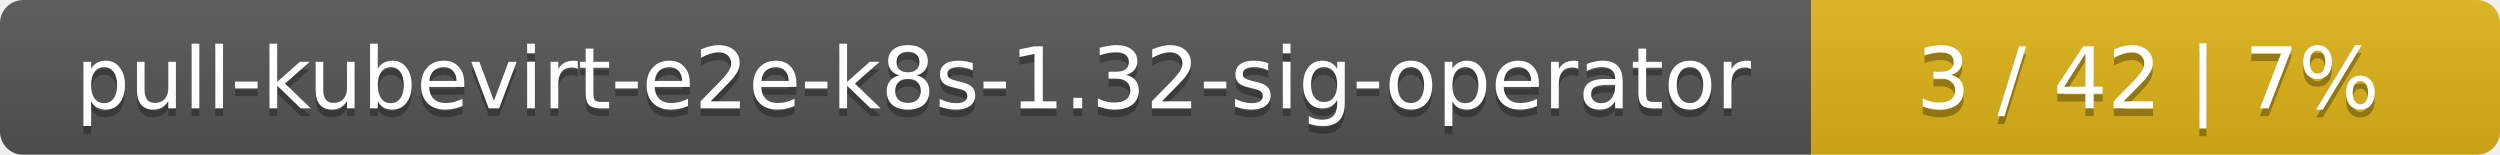
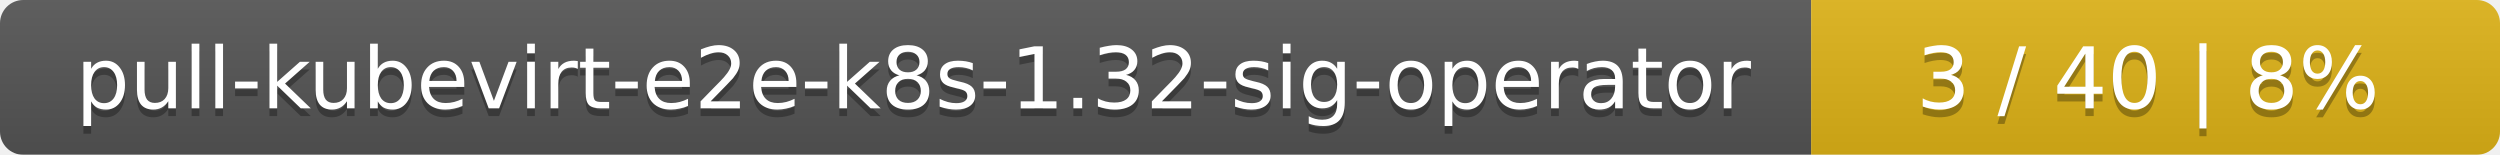
<svg xmlns="http://www.w3.org/2000/svg" width="323" height="20">
  <linearGradient id="smooth" x2="0" y2="100%">
    <stop offset="0" stop-color="#bbb" stop-opacity=".1" />
    <stop offset="1" stop-opacity=".1" />
  </linearGradient>
  <mask id="round">
    <rect width="323" height="20" rx="3" fill="#fff" />
  </mask>
  <g mask="url(#round)">
    <rect width="234" height="20" fill="#555" />
    <rect x="234" width="89" height="20" fill="#dfb317" />
    <rect width="323" height="20" fill="url(#smooth)" />
  </g>
  <g fill="#fff" text-anchor="middle" font-family="DejaVu Sans,Verdana,Geneva,sans-serif" font-size="11">
    <text x="118" y="15" fill="#010101" fill-opacity=".3">pull-kubevirt-e2e-k8s-1.32-sig-operator</text>
    <text x="118" y="14">pull-kubevirt-e2e-k8s-1.32-sig-operator</text>
-     <text x="277.5" y="15" fill="#010101" fill-opacity=".3">3 / 42    |    7%</text>
-     <text x="277.5" y="14">3 / 42    |    7%</text>
+     <text x="277.5" y="15" fill="#010101" fill-opacity=".3">3 / 40    |    8%</text>
+     <text x="277.5" y="14">3 / 40    |    8%</text>
  </g>
</svg>
